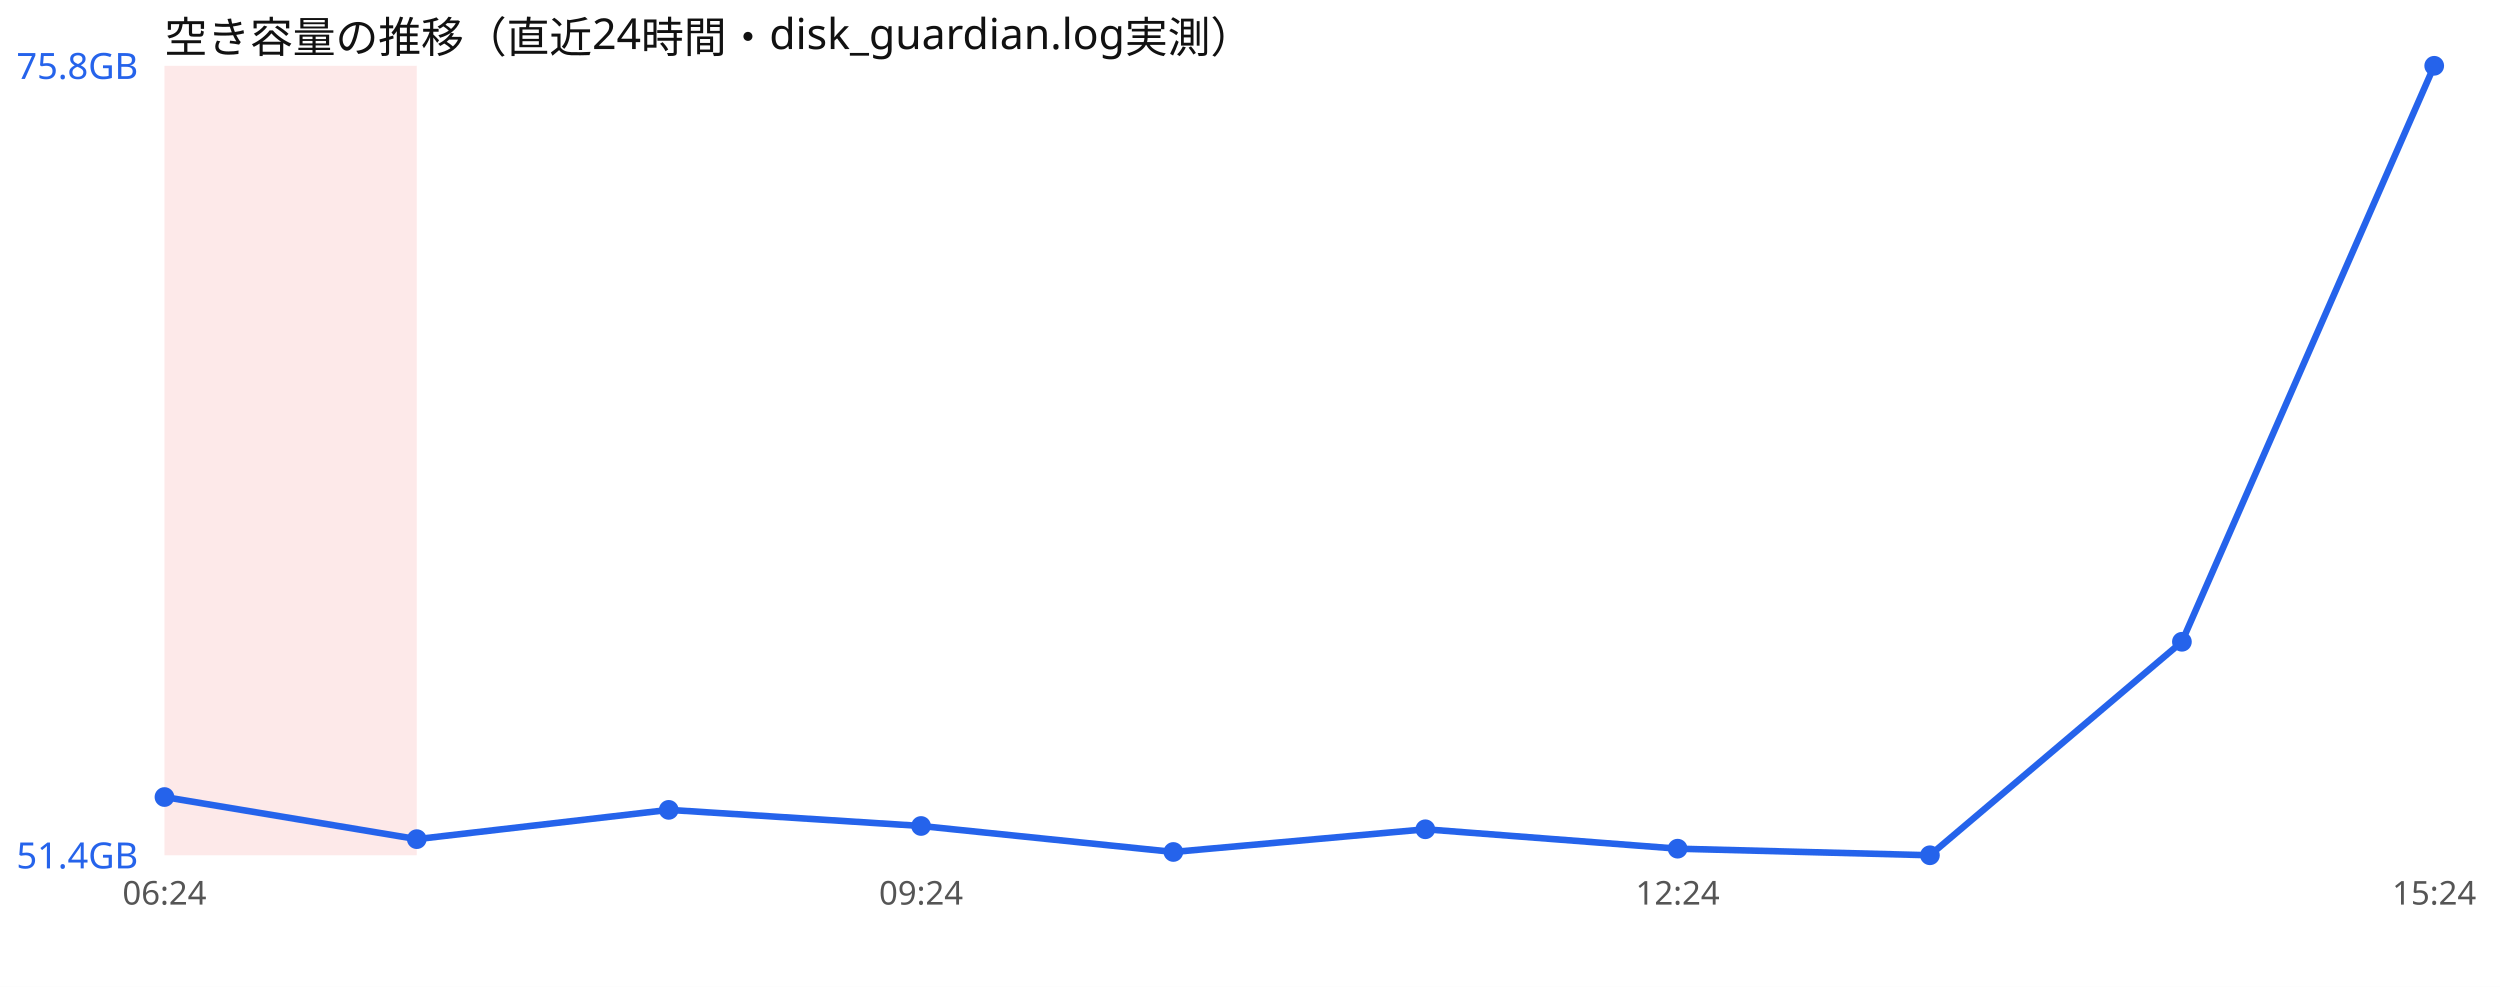
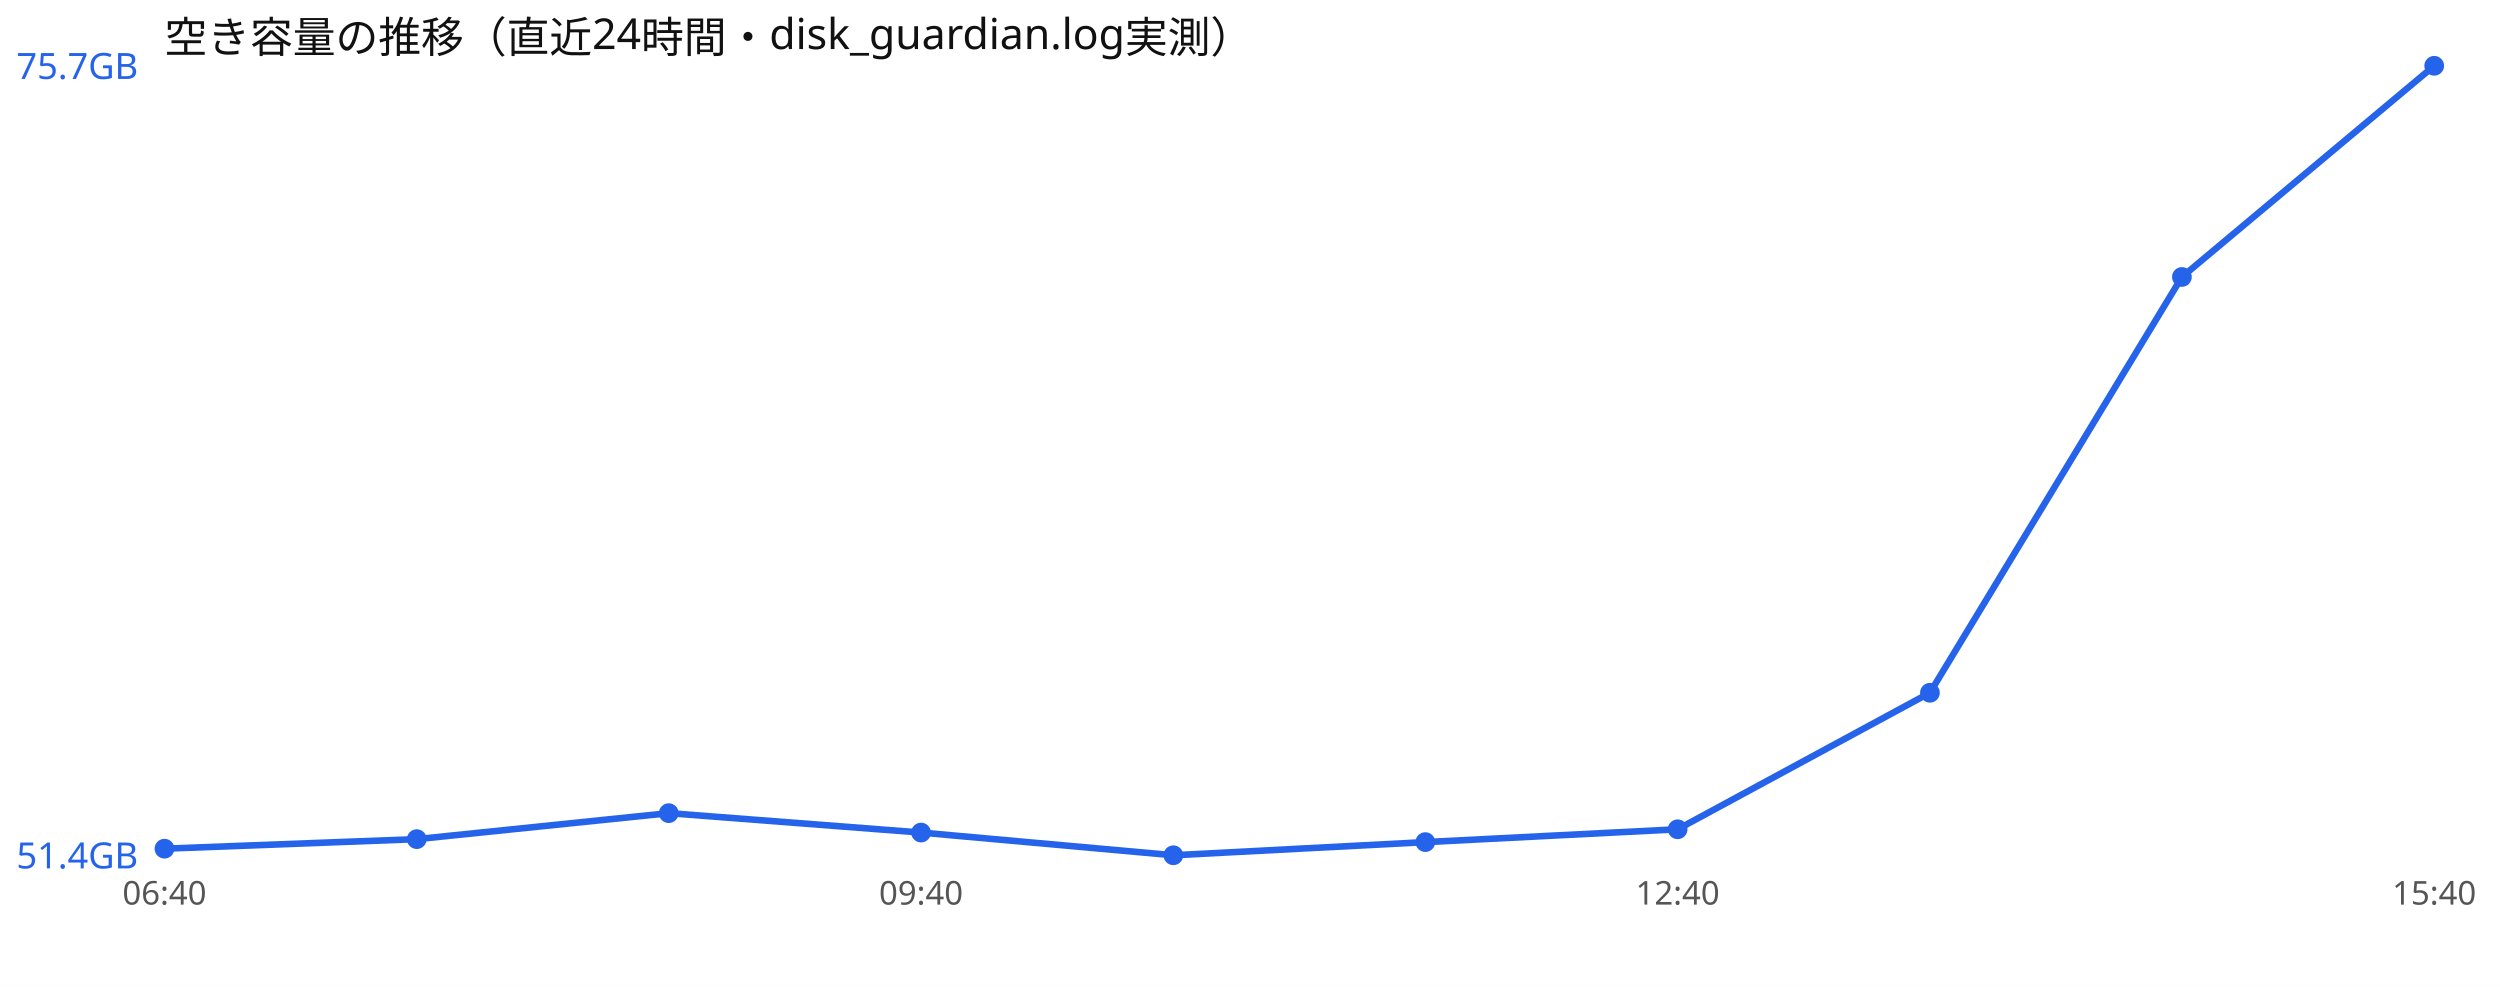
<svg xmlns="http://www.w3.org/2000/svg" width="760" height="300" viewBox="0 0 760 300" font-family="sans-serif">
  <rect width="760" height="300" fill="#ffffff" />
  <text x="50" y="16" font-size="13" fill="#111">空き容量の推移（直近24時間・disk_guardian.log実測）</text>
-   <rect x="50.0" y="20" width="76.7" height="240" fill="#ef4444" opacity="0.12" />
-   <polyline points="50.0,242.3 126.7,255.1 203.3,246.2 280.0,251.1 356.7,259.0 433.3,252.1 510.0,258.0 586.7,260.0 663.3,195.1 740.0,20.0" fill="none" stroke="#2563eb" stroke-width="2" />
-   <circle cx="50.0" cy="242.3" r="3" fill="#2563eb" />
+   <polyline points="50.0,258.0 126.7,255.1 203.3,247.2 280.0,253.1 356.7,260.0 433.3,256.0 510.0,252.1 586.7,210.6 663.3,84.2 740.0,20.0" fill="none" stroke="#2563eb" stroke-width="2" />
+   <circle cx="50.0" cy="258.0" r="3" fill="#2563eb" />
  <circle cx="126.7" cy="255.1" r="3" fill="#2563eb" />
-   <circle cx="203.3" cy="246.2" r="3" fill="#2563eb" />
-   <circle cx="280.0" cy="251.1" r="3" fill="#2563eb" />
-   <circle cx="356.7" cy="259.0" r="3" fill="#2563eb" />
-   <circle cx="433.3" cy="252.1" r="3" fill="#2563eb" />
-   <circle cx="510.0" cy="258.0" r="3" fill="#2563eb" />
-   <circle cx="586.7" cy="260.0" r="3" fill="#2563eb" />
-   <circle cx="663.3" cy="195.1" r="3" fill="#2563eb" />
+   <circle cx="203.3" cy="247.2" r="3" fill="#2563eb" />
+   <circle cx="280.0" cy="253.1" r="3" fill="#2563eb" />
+   <circle cx="356.7" cy="260.0" r="3" fill="#2563eb" />
+   <circle cx="433.3" cy="256.0" r="3" fill="#2563eb" />
+   <circle cx="510.0" cy="252.1" r="3" fill="#2563eb" />
+   <circle cx="586.7" cy="210.6" r="3" fill="#2563eb" />
+   <circle cx="663.3" cy="84.2" r="3" fill="#2563eb" />
  <circle cx="740.0" cy="20.0" r="3" fill="#2563eb" />
-   <text x="5" y="24.0" font-size="11" fill="#2563eb">75.8GB</text>
+   <text x="5" y="24.0" font-size="11" fill="#2563eb">75.7GB</text>
  <text x="5" y="264.0" font-size="11" fill="#2563eb">51.4GB</text>
-   <text x="50.0" y="275" font-size="10" fill="#555" text-anchor="middle">06:24</text>
-   <text x="280.0" y="275" font-size="10" fill="#555" text-anchor="middle">09:24</text>
-   <text x="510.0" y="275" font-size="10" fill="#555" text-anchor="middle">12:24</text>
-   <text x="740.0" y="275" font-size="10" fill="#555" text-anchor="middle">15:24</text>
+   <text x="50.0" y="275" font-size="10" fill="#555" text-anchor="middle">06:40</text>
+   <text x="280.0" y="275" font-size="10" fill="#555" text-anchor="middle">09:40</text>
+   <text x="510.0" y="275" font-size="10" fill="#555" text-anchor="middle">12:40</text>
+   <text x="740.0" y="275" font-size="10" fill="#555" text-anchor="middle">15:40</text>
</svg>
